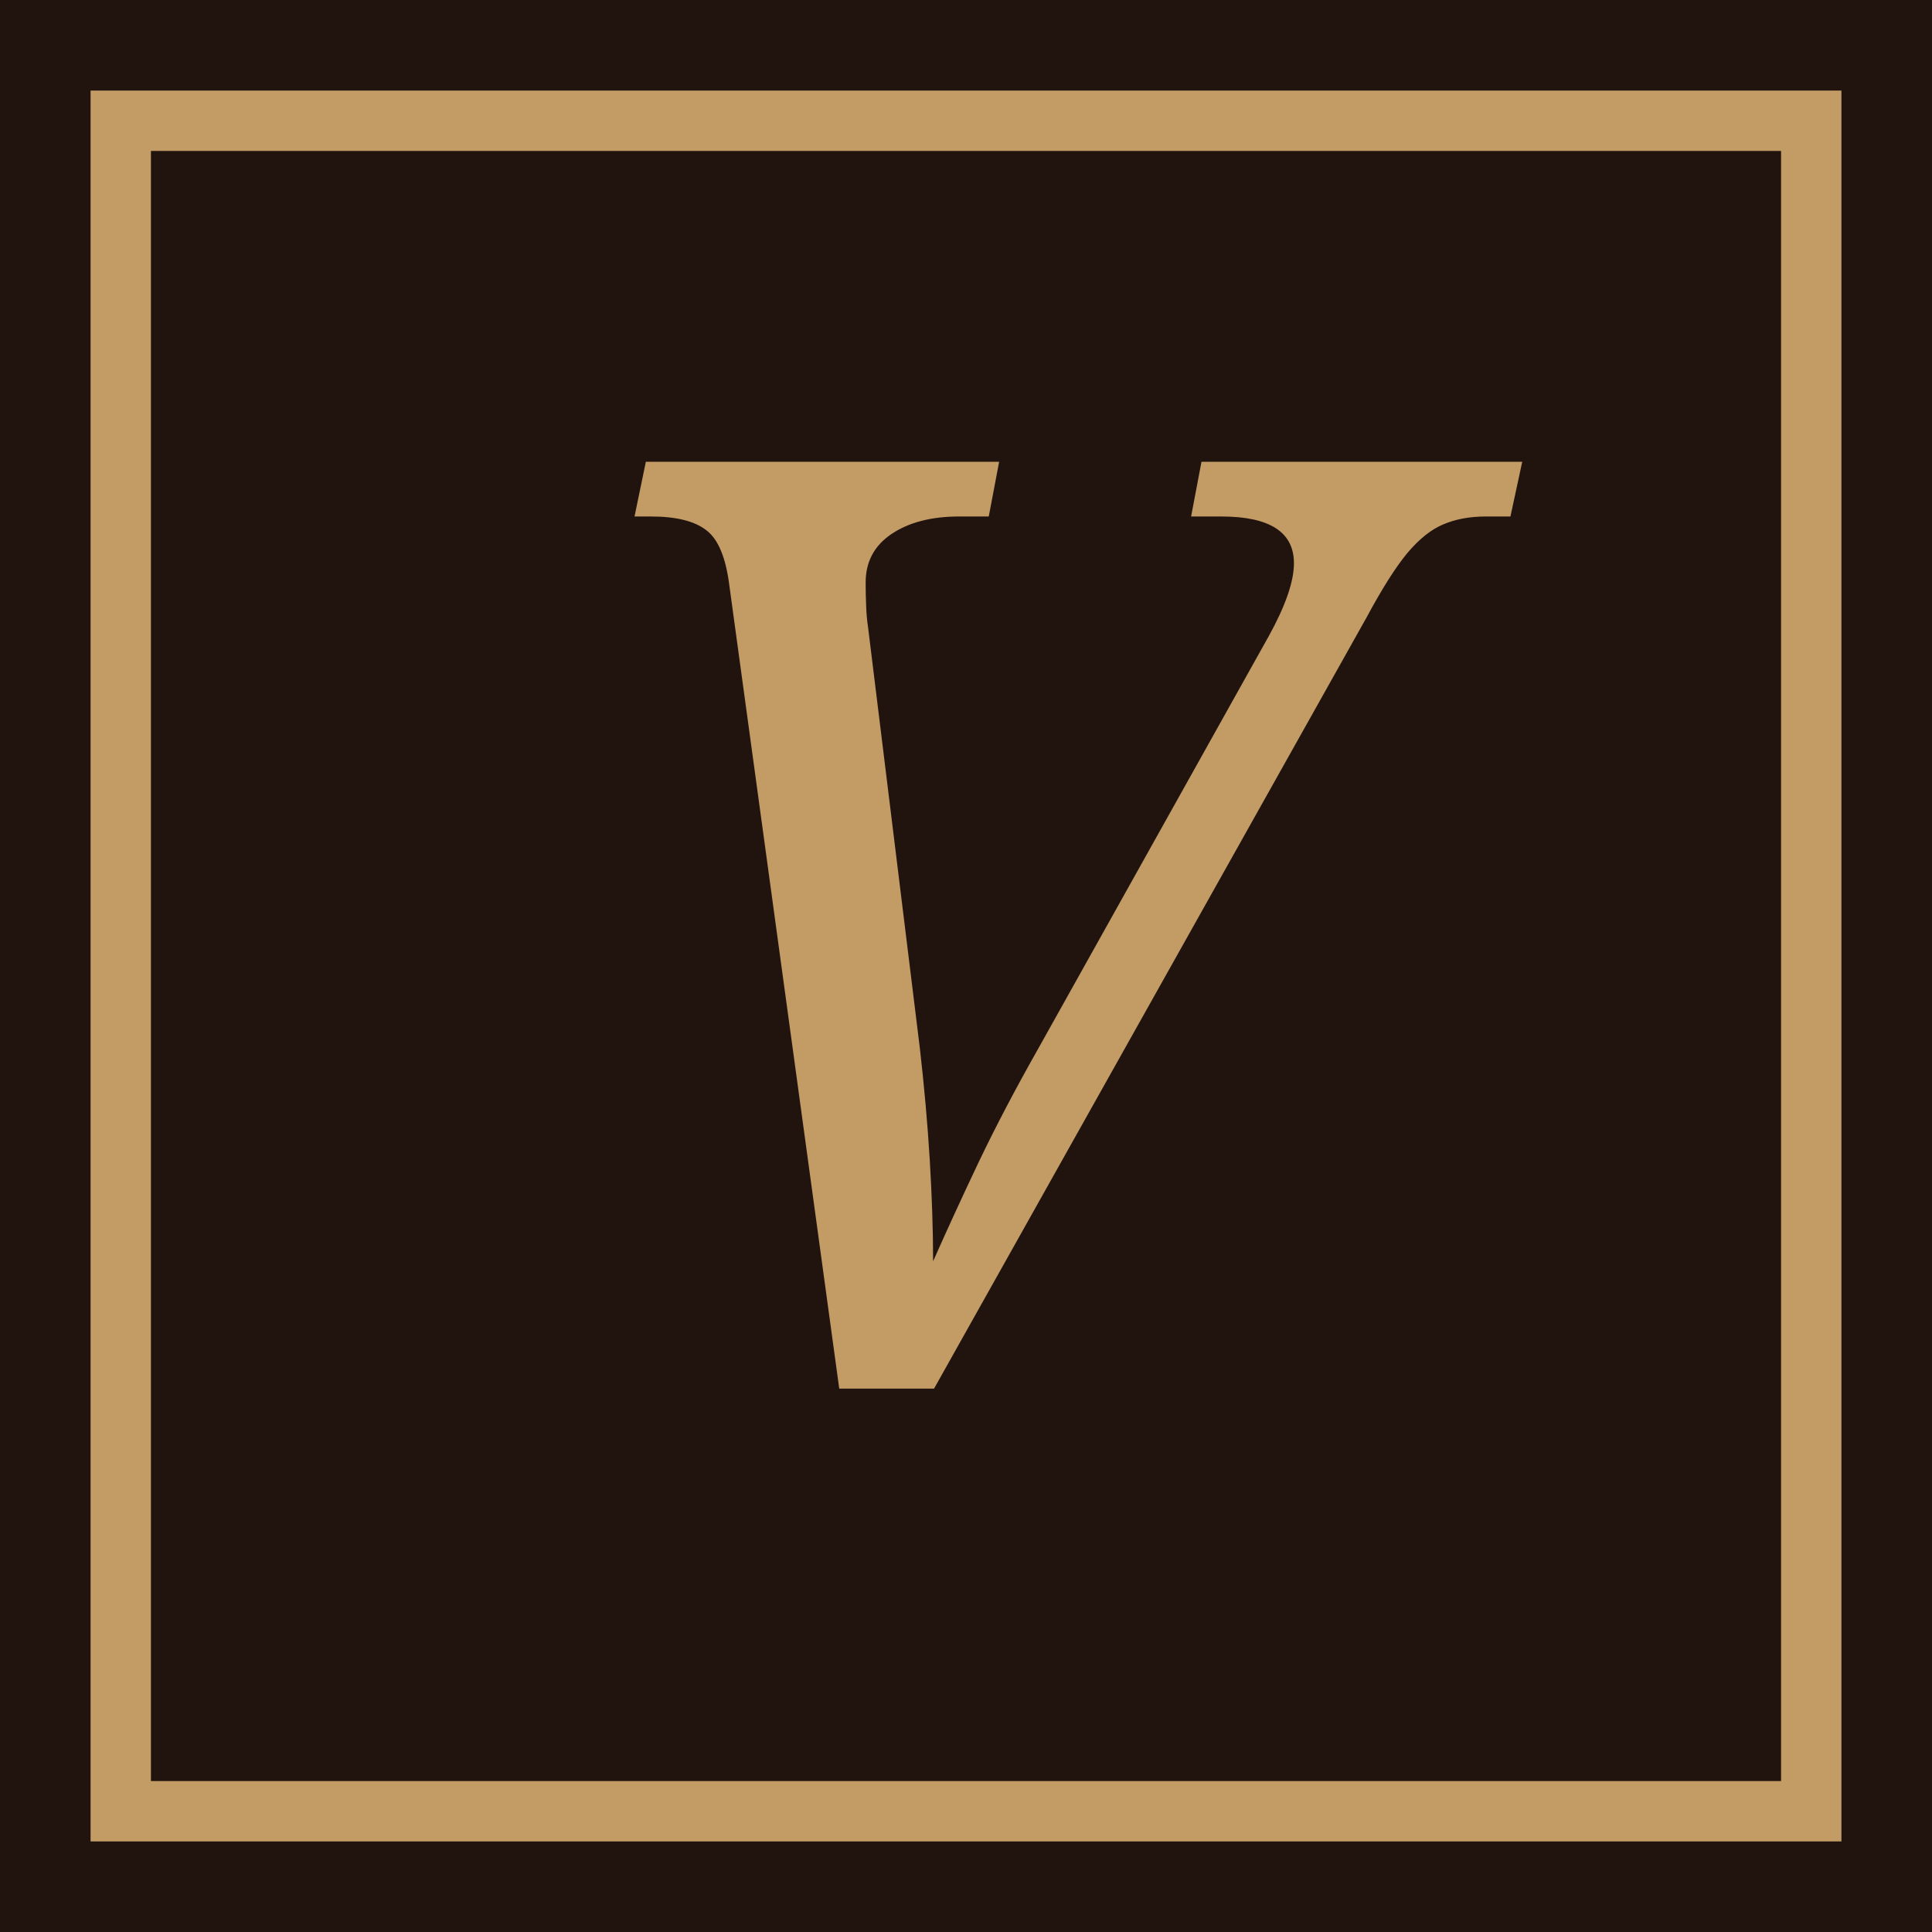
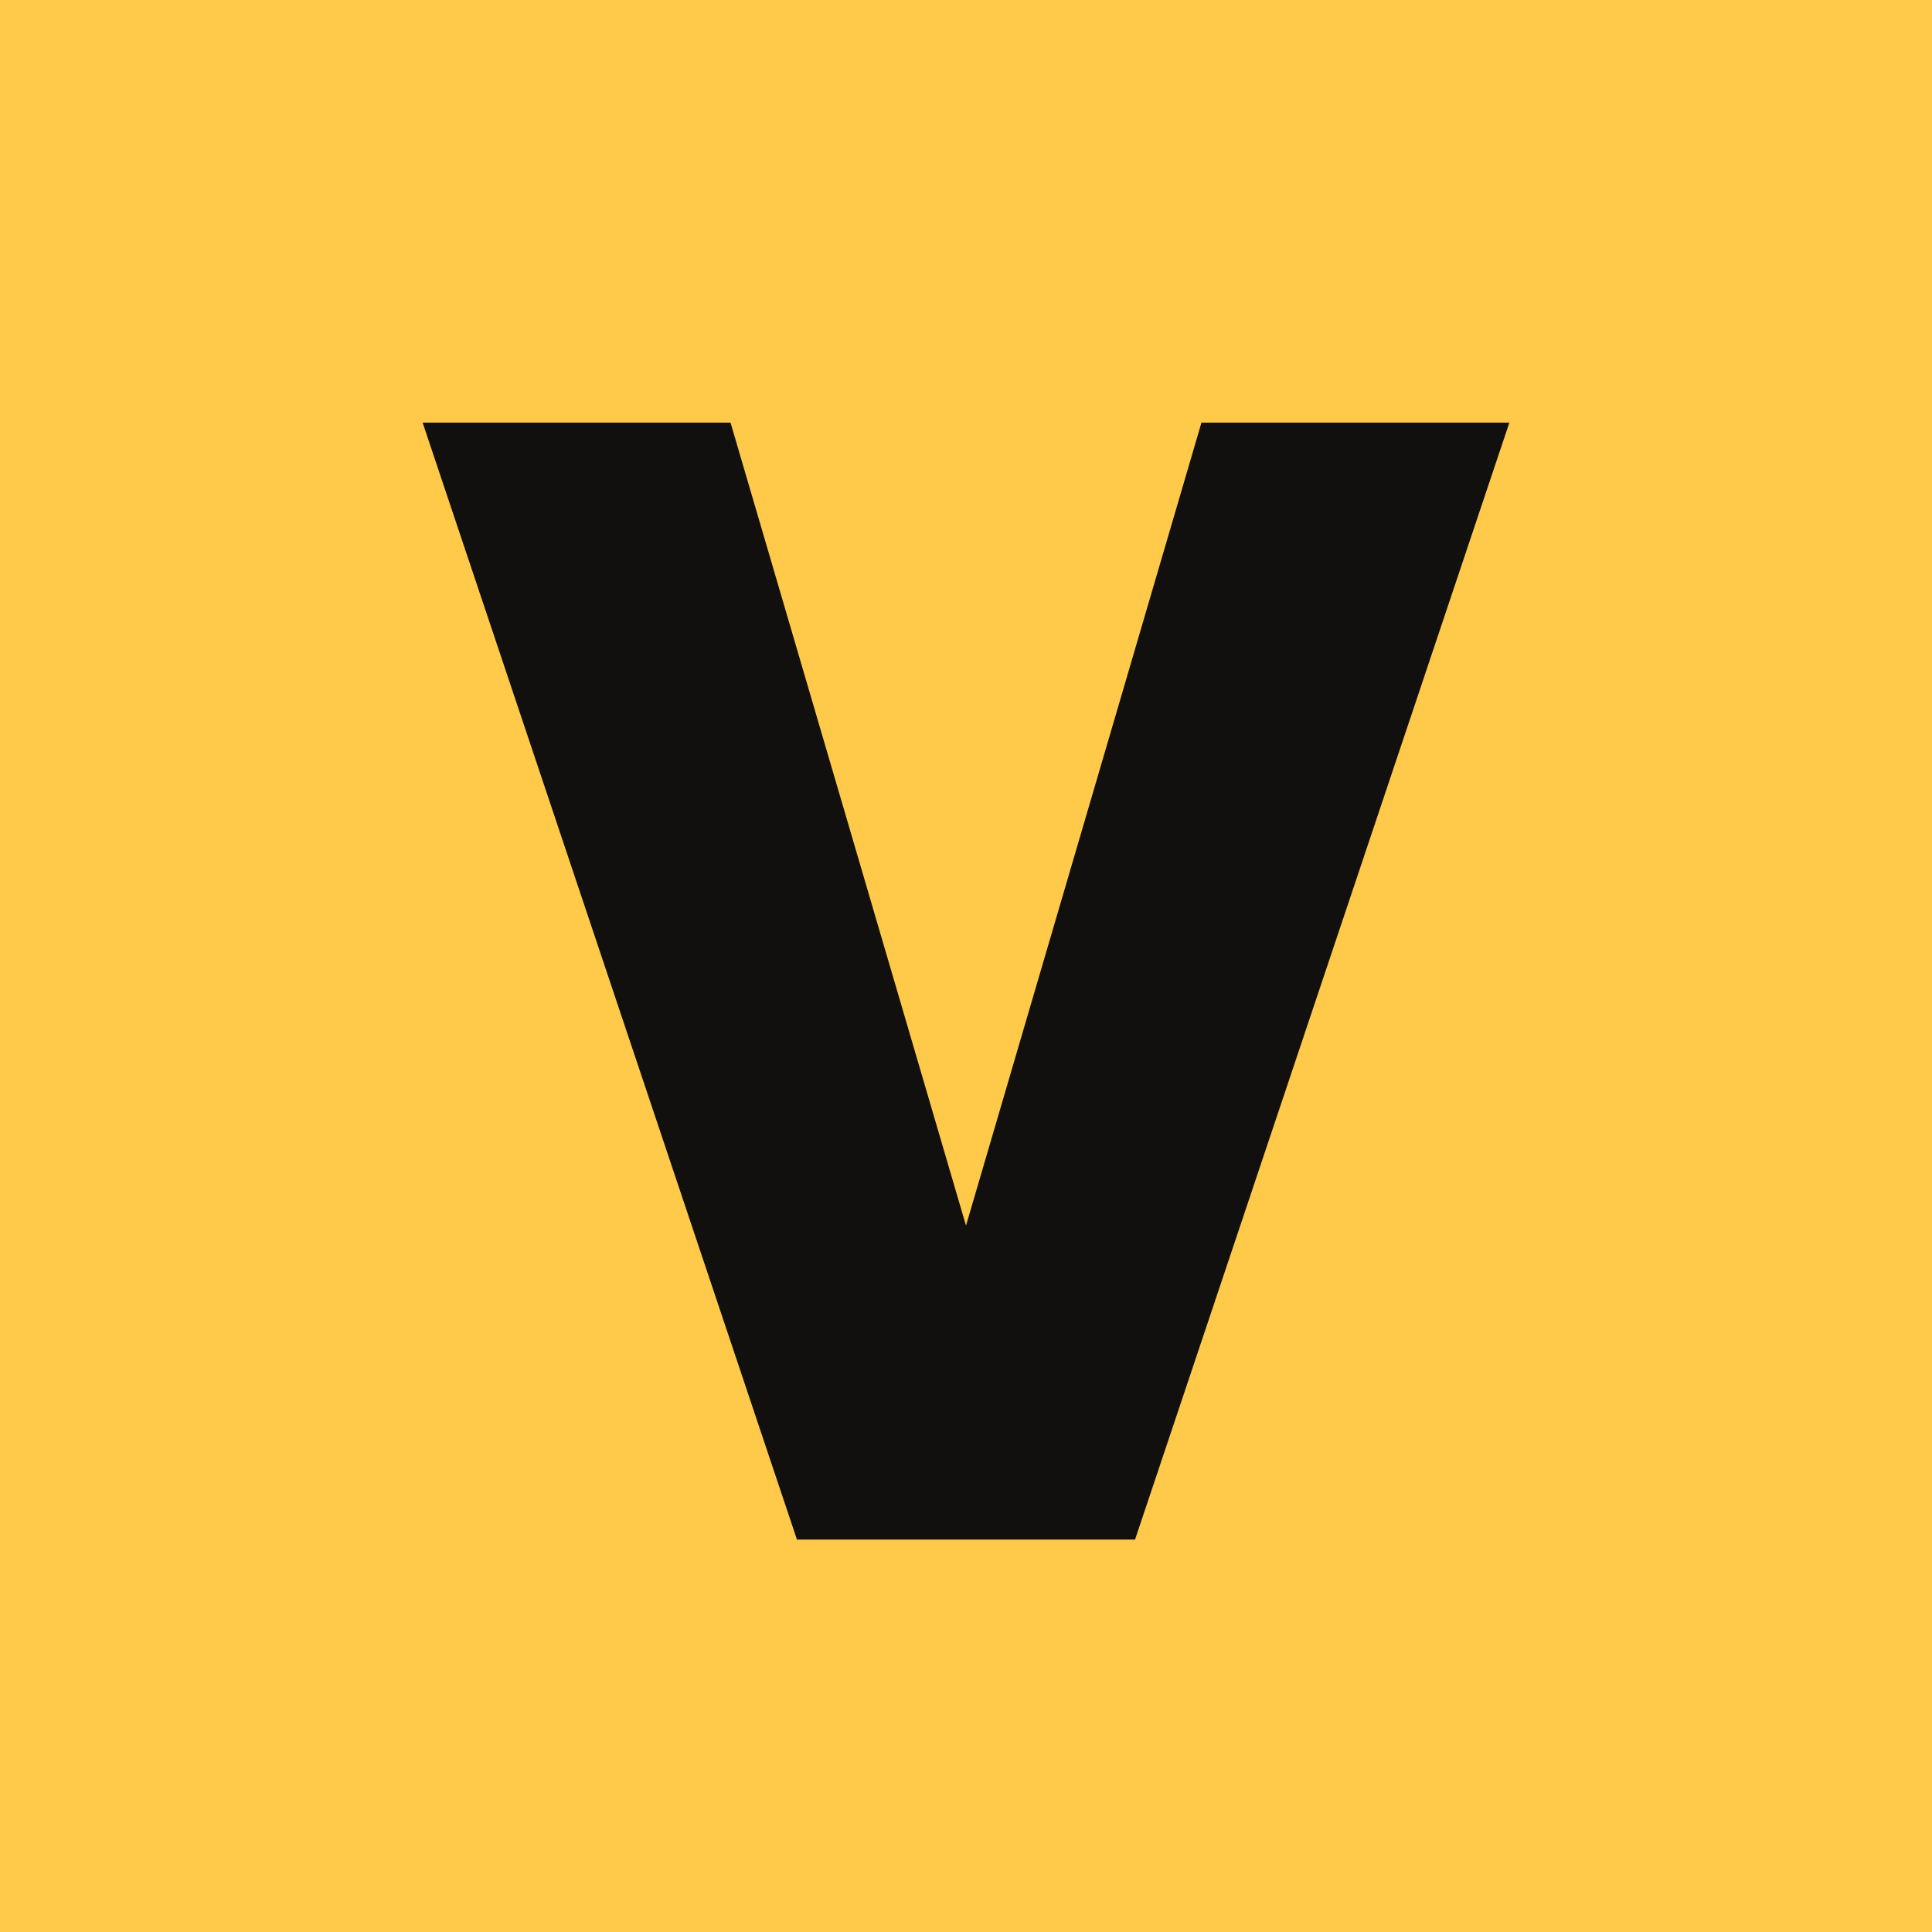
<svg xmlns="http://www.w3.org/2000/svg" viewBox="0 0 64 64">
-   <rect width="64" height="64" fill="#21140f" />
-   <rect x="4" y="4" width="56" height="56" fill="none" stroke="#c39b65" stroke-width="2" />
-   <text x="32" y="46" fill="#c39b65" text-anchor="middle" font-family="Georgia,serif" font-style="italic" font-size="43">V</text>
+   <rect width="64" height="64" fill="#ffc94a" />
+   <path d="M14 14h10.2L32 40.6 39.8 14H50L37.6 51h-11.2z" fill="#12100e" />
</svg>
